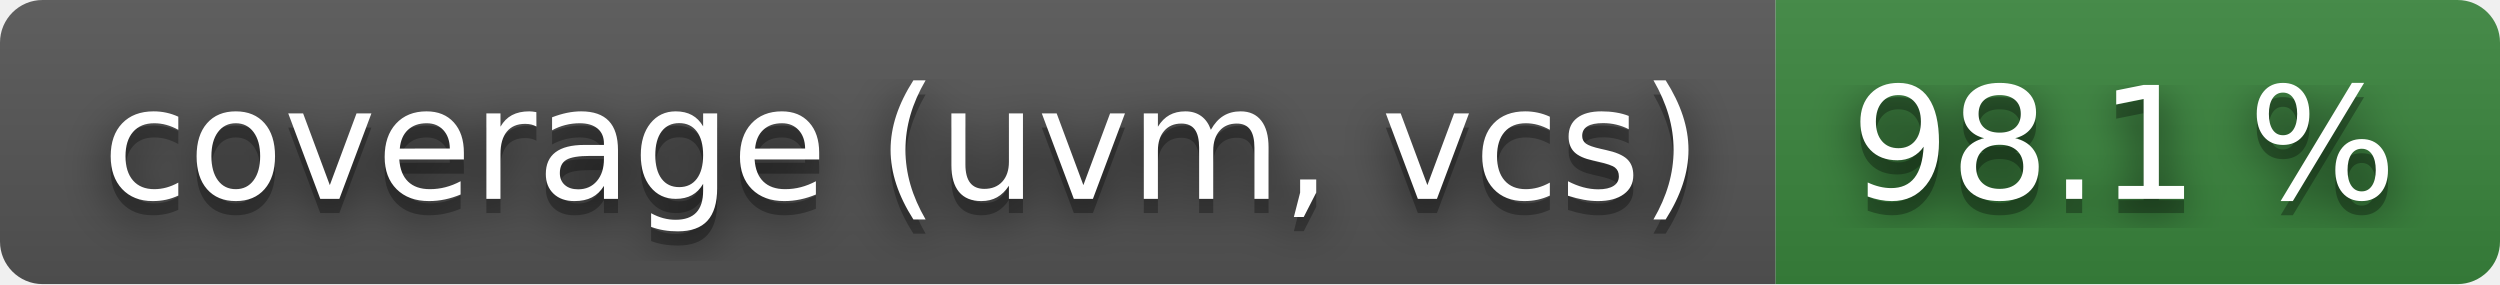
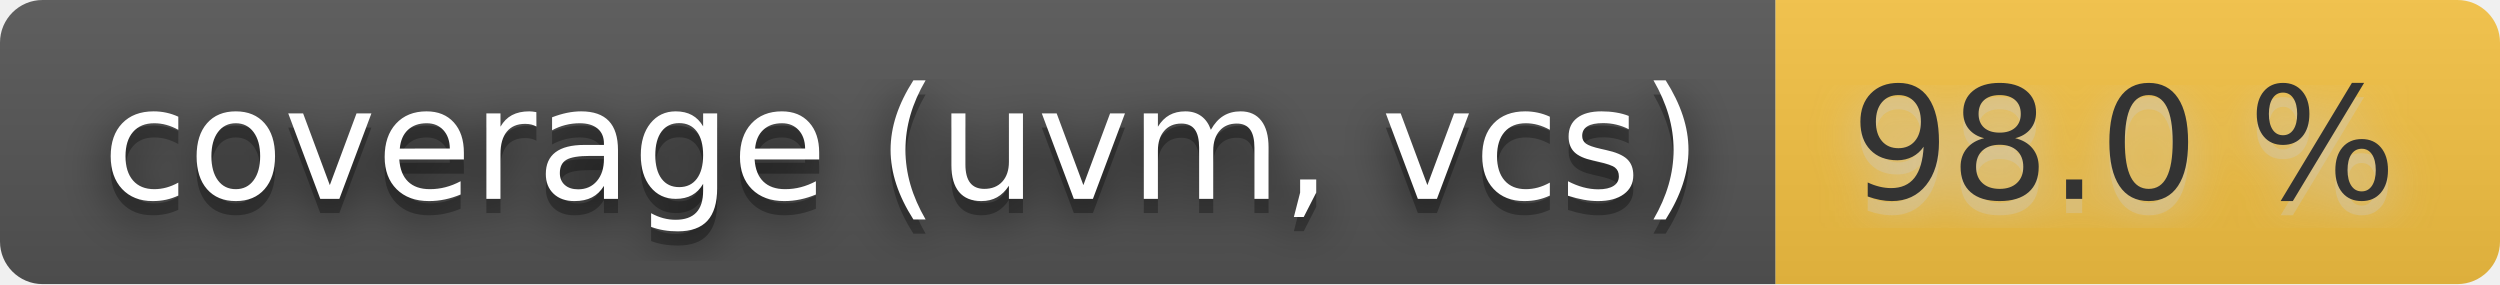
- <svg xmlns="http://www.w3.org/2000/svg" width="176" height="20" role="img" aria-label="coverage (uvm, vcs): 98.1 %">
+ <svg xmlns="http://www.w3.org/2000/svg" width="176" height="20" role="img" aria-label="coverage (uvm, vcs): 98.0 %">
  <filter id="blur">
    <feGaussianBlur stdDeviation="16" />
  </filter>
  <linearGradient id="s" x2="0" y2="100%">
    <stop offset="0" stop-color="#bbb" stop-opacity=".1" />
    <stop offset="1" stop-opacity=".1" />
  </linearGradient>
  <clipPath id="r">
    <rect width="176" height="20" rx="3" />
  </clipPath>
  <g clip-path="url(#r)">
    <rect width="125" height="20" fill="#555" />
-     <rect x="125" width="51" height="20" fill="#3a863d" />
+     <rect x="125" width="51" height="20" fill="#f6c343" />
    <rect width="176" height="20" fill="url(#s)" />
  </g>
  <g fill="#fff" text-anchor="middle" font-family="Verdana,Geneva,DejaVu Sans,sans-serif" text-rendering="geometricPrecision" font-size="110">
    <g transform="scale(.1)">
      <g aria-hidden="true" fill="#010101">
        <text x="635" y="150" fill-opacity=".8" filter="url(#blur)" textLength="1150">coverage (uvm, vcs)</text>
        <text x="635" y="150" fill-opacity=".3" textLength="1150">coverage (uvm, vcs)</text>
      </g>
      <text x="635" y="140" textLength="1150">coverage (uvm, vcs)</text>
    </g>
    <g transform="scale(.1)">
-       <g aria-hidden="true" fill="#010101">
-         <text x="1495" y="150" fill-opacity=".8" filter="url(#blur)" textLength="410">98.1 %</text>
-         <text x="1495" y="150" fill-opacity=".3" textLength="410">98.1 %</text>
+       <g aria-hidden="true" fill="#ccc">
+         <text x="1495" y="150" fill-opacity=".8" filter="url(#blur)" textLength="410">98.0 %</text>
+         <text x="1495" y="150" fill-opacity=".3" textLength="410">98.0 %</text>
      </g>
-       <text x="1495" y="140" textLength="410">98.1 %</text>
+       <text x="1495" y="140" textLength="410" fill="#333">98.0 %</text>
    </g>
  </g>
</svg>
